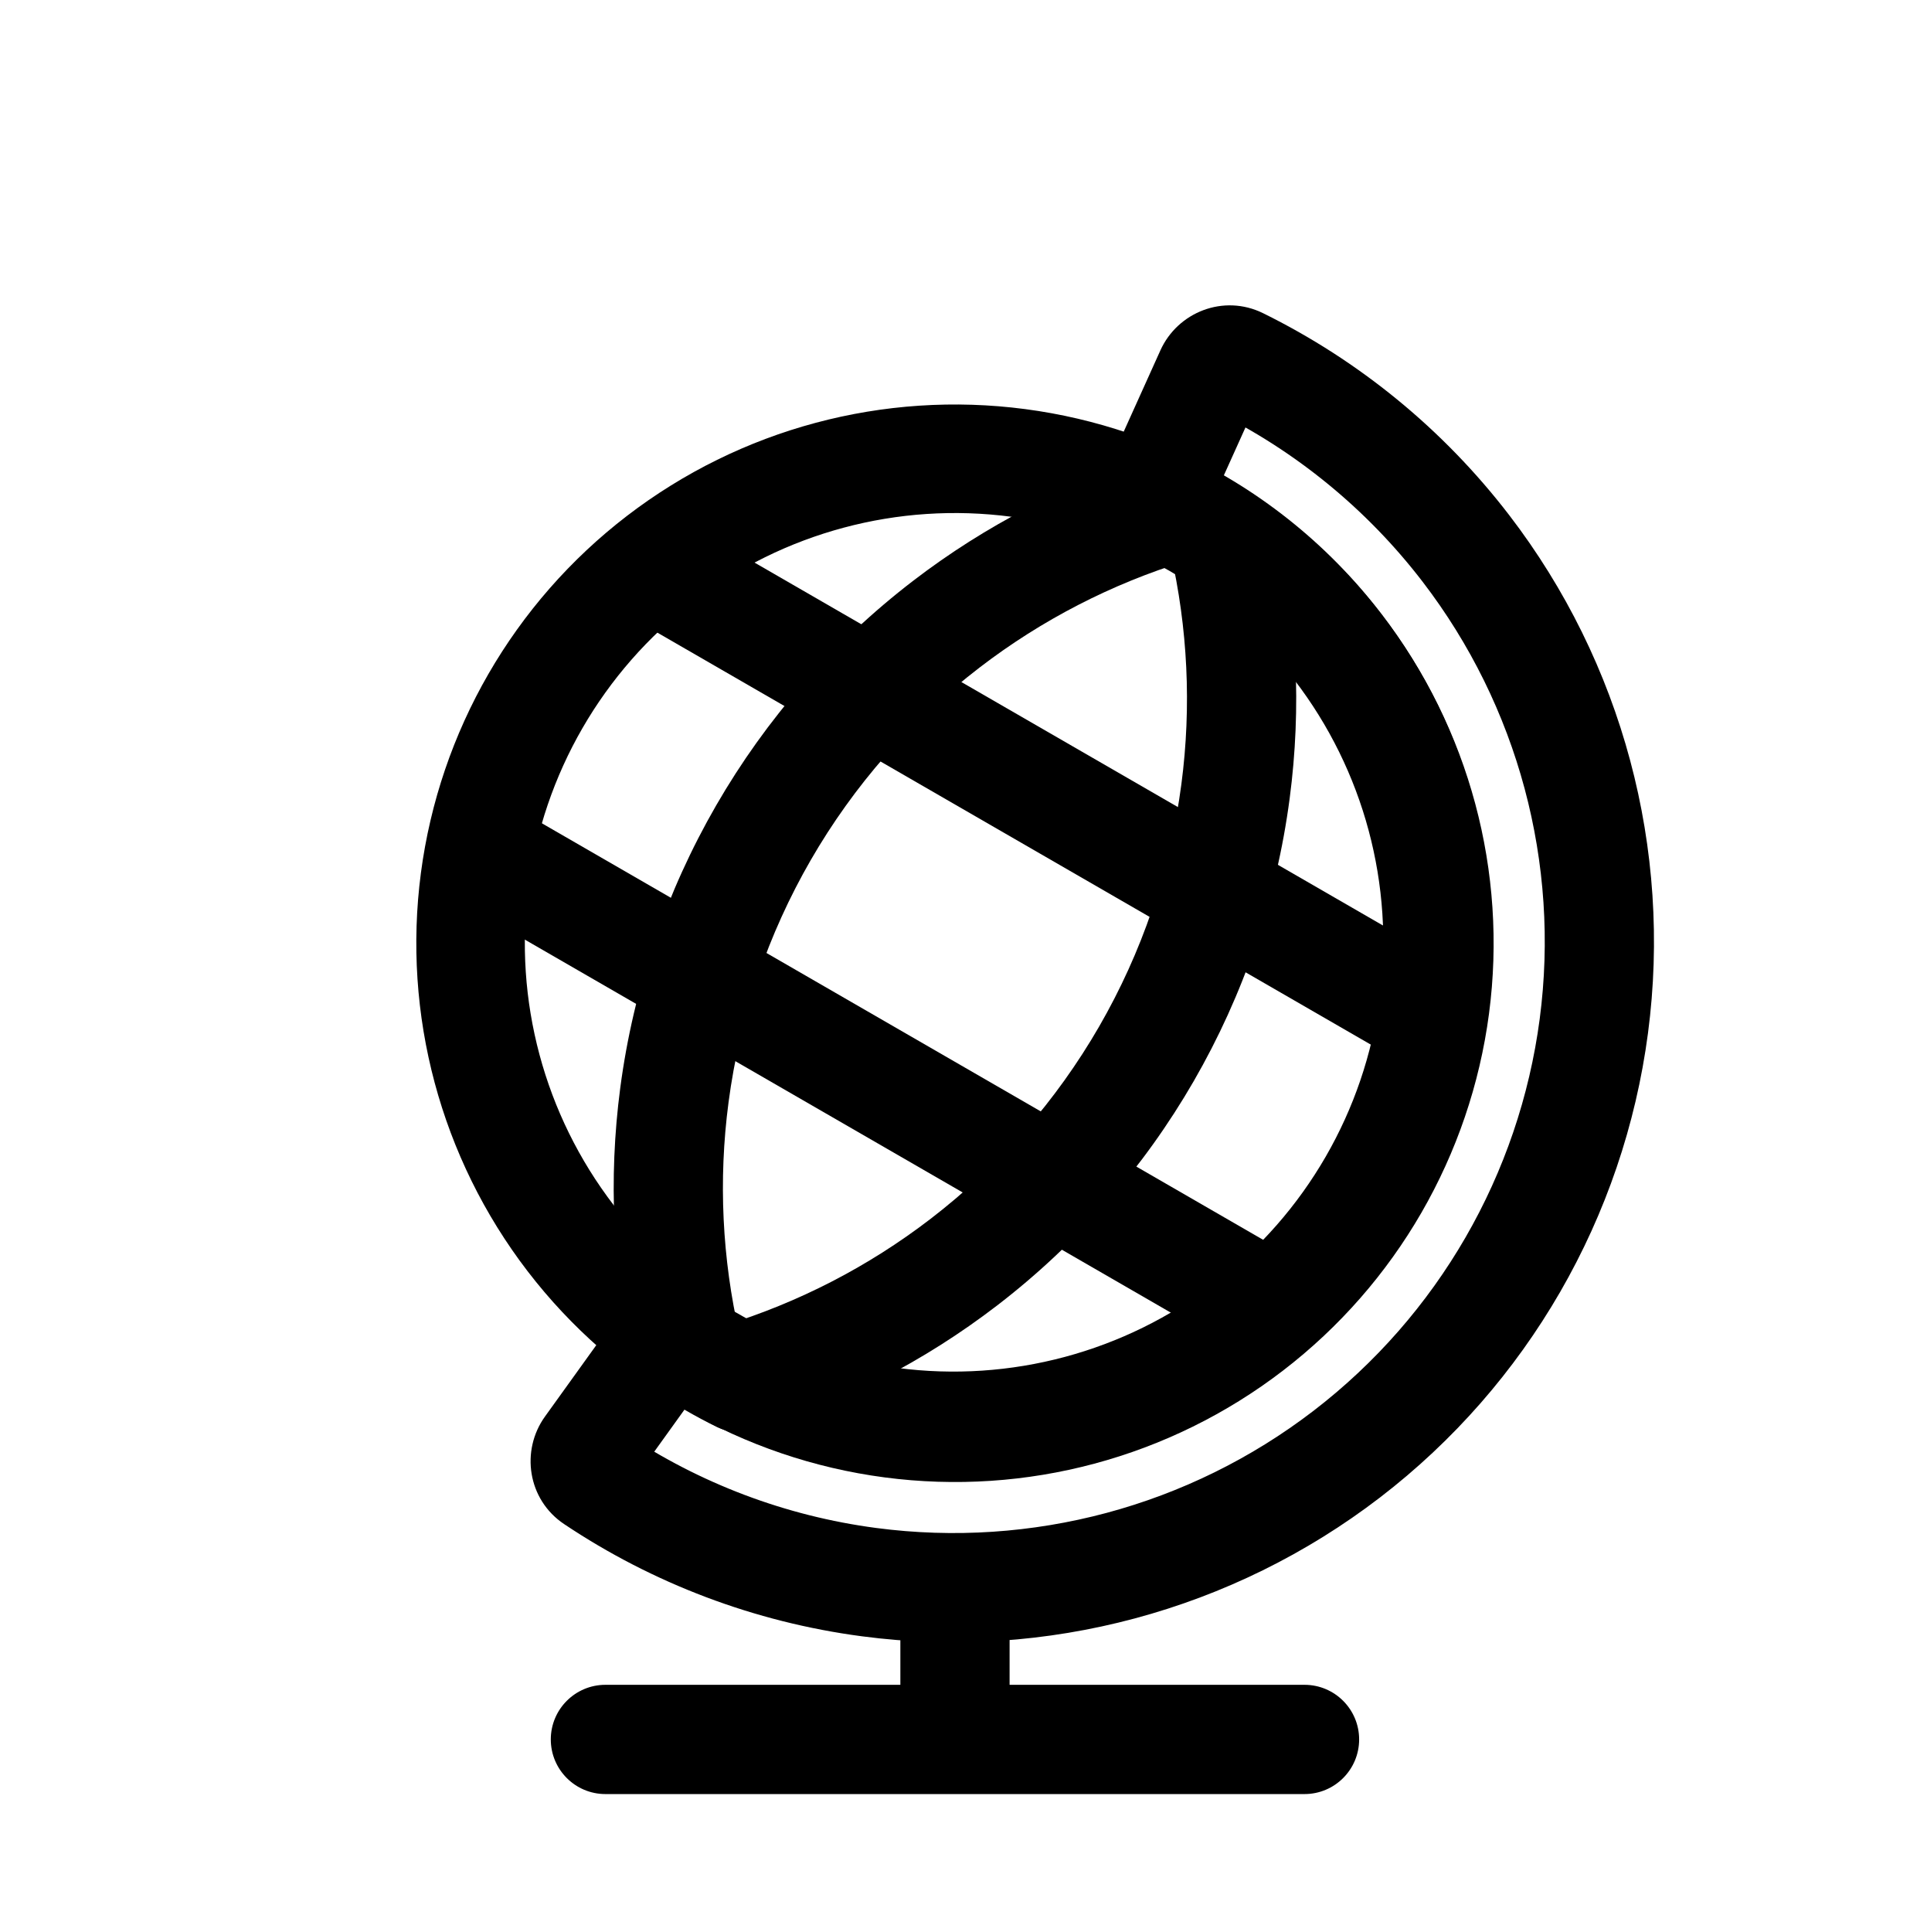
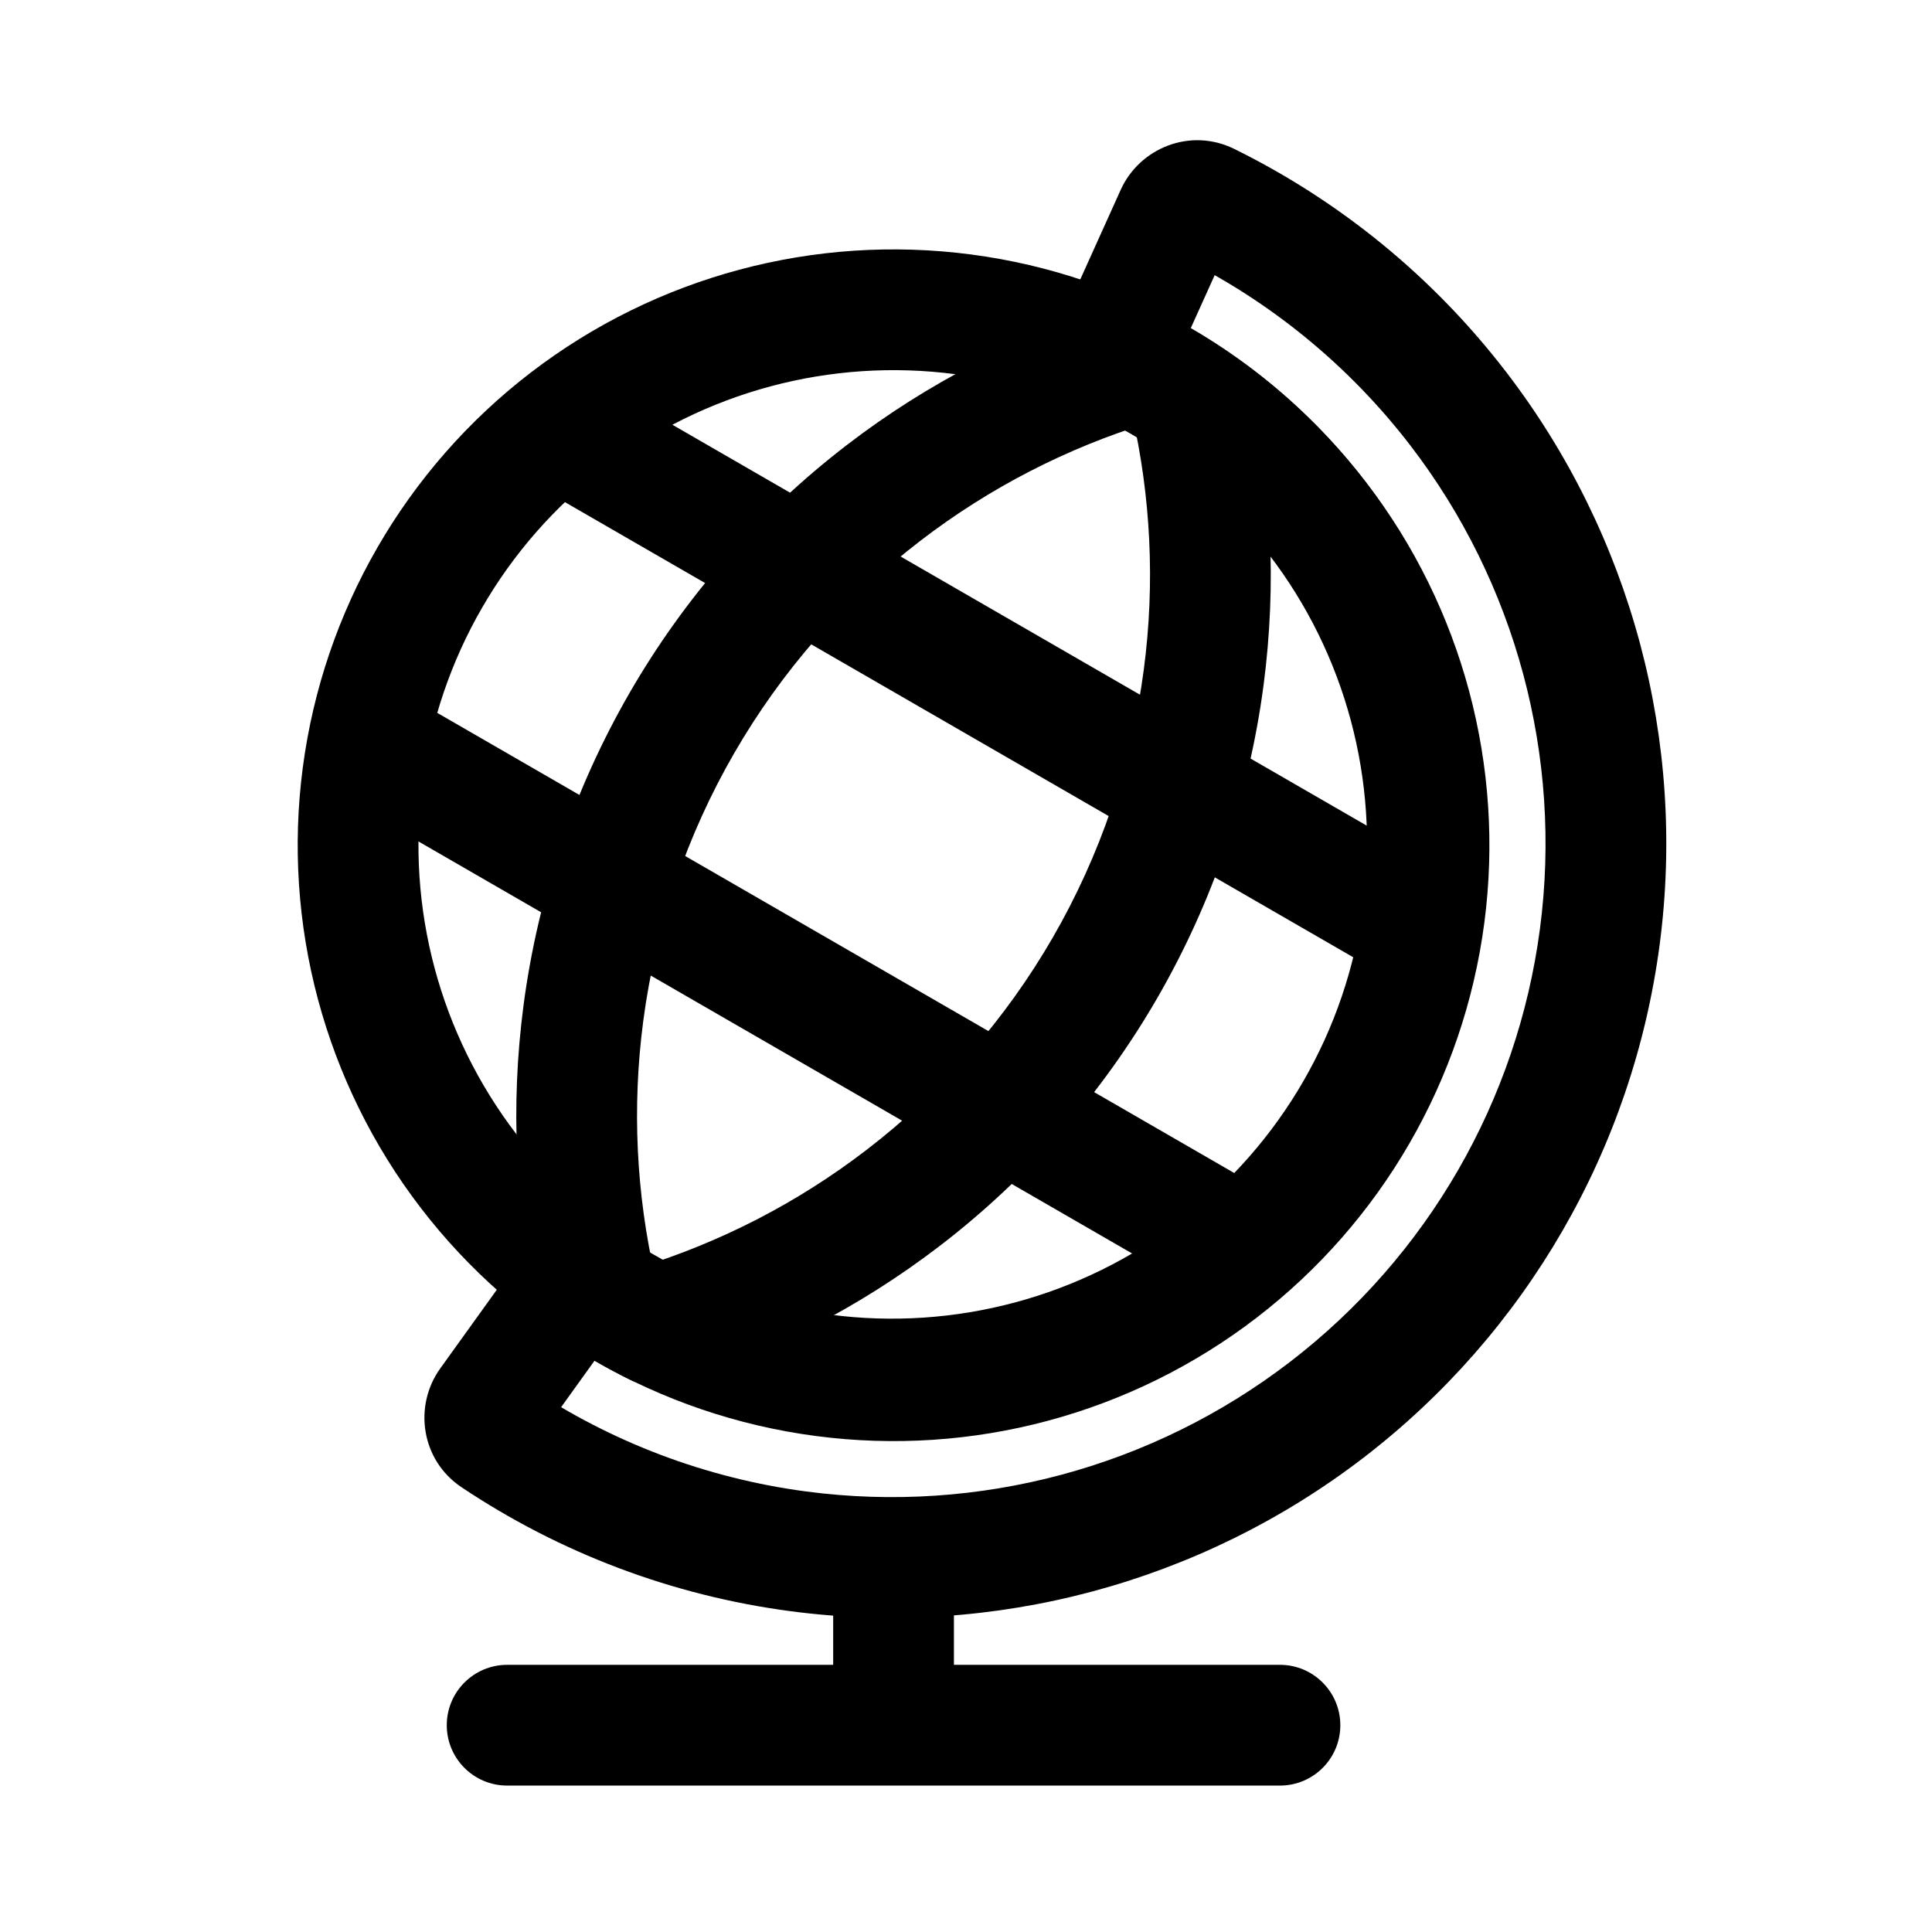
- <svg viewBox="0 0 88 89" fill="none">
-   <path d="M46.517 73.65C46.517 72.26 45.39 71.133 44 71.133C42.61 71.133 41.484 72.26 41.484 73.65H46.517ZM60.105 82.646C61.495 82.646 62.622 81.519 62.622 80.129C62.622 78.74 61.495 77.613 60.105 77.613V82.646ZM27.895 77.613C26.505 77.613 25.378 78.74 25.378 80.129C25.378 81.519 26.505 82.646 27.895 82.646L27.895 77.613ZM46.517 80.129V73.65H41.484V80.129H46.517ZM44 82.646L60.105 82.646V77.613L44 77.613V82.646ZM44 77.613L27.895 77.613L27.895 82.646L44 82.646L44 77.613Z" fill="currentColor" />
-   <path d="M27.151 66.726L25.108 65.257L27.151 66.726ZM27.391 68.117L28.79 66.025L28.79 66.025L27.391 68.117ZM30.905 61.504L32.374 59.461L30.331 57.992L28.862 60.035L30.905 61.504ZM41.02 65.51L40.691 68.005L40.691 68.005L41.02 65.51ZM66.061 46.295L68.555 46.623L66.061 46.295ZM61.639 29.795L59.643 31.327L59.643 31.327L61.639 29.795ZM53.113 23.039L50.819 22.003L49.784 24.297L52.078 25.332L53.113 23.039ZM55.76 17.173L58.054 18.209L55.76 17.173ZM57.084 16.686L55.972 18.943L57.084 16.686ZM67.542 25.264L69.538 23.732L69.538 23.732L67.542 25.264ZM73.437 47.264L70.942 46.936L70.942 46.936L73.437 47.264ZM62.049 66.989L60.517 64.993L60.517 64.993L62.049 66.989ZM40.049 72.884L40.377 70.389L40.377 70.389L40.049 72.884ZM25.108 65.257C23.986 66.818 24.3 69.078 25.992 70.209L28.79 66.025C29.557 66.538 29.668 67.537 29.195 68.195L25.108 65.257ZM28.862 60.035L25.108 65.257L29.195 68.195L32.948 62.973L28.862 60.035ZM41.348 63.015C38.08 62.585 35.003 61.35 32.374 59.461L29.436 63.547C32.733 65.917 36.592 67.465 40.691 68.005L41.348 63.015ZM55.988 59.092C51.821 62.289 46.555 63.7 41.348 63.015L40.691 68.005C47.221 68.864 53.826 67.095 59.051 63.085L55.988 59.092ZM63.566 45.967C62.88 51.174 60.154 55.895 55.988 59.092L59.051 63.085C64.277 59.075 67.696 53.154 68.555 46.623L63.566 45.967ZM59.643 31.327C62.84 35.494 64.251 40.76 63.566 45.967L68.555 46.623C69.415 40.093 67.646 33.489 63.636 28.263L59.643 31.327ZM52.078 25.332C55.029 26.664 57.636 28.712 59.643 31.327L63.636 28.263C61.119 24.983 57.849 22.415 54.148 20.745L52.078 25.332ZM53.466 16.138L50.819 22.003L55.407 24.074L58.054 18.209L53.466 16.138ZM58.197 14.428C56.371 13.529 54.257 14.386 53.466 16.138L58.054 18.209C57.72 18.947 56.8 19.351 55.972 18.943L58.197 14.428ZM69.538 23.732C66.493 19.764 62.6 16.598 58.197 14.428L55.972 18.943C59.689 20.774 62.975 23.447 65.545 26.796L69.538 23.732ZM75.931 47.593C77.049 39.106 74.749 30.523 69.538 23.732L65.545 26.796C69.944 32.528 71.885 39.773 70.942 46.936L75.931 47.593ZM63.581 68.985C70.371 63.774 74.814 56.079 75.931 47.593L70.942 46.936C69.999 54.099 66.249 60.594 60.517 64.993L63.581 68.985ZM39.72 75.379C48.207 76.496 56.789 74.196 63.581 68.985L60.517 64.993C54.785 69.391 47.54 71.332 40.377 70.389L39.72 75.379ZM25.992 70.209C30.073 72.938 34.761 74.726 39.72 75.379L40.377 70.389C36.191 69.838 32.234 68.329 28.79 66.025L25.992 70.209Z" fill="currentColor" />
-   <path d="M46.913 21.325C52.782 22.097 58.103 25.17 61.707 29.866V29.866C65.31 34.562 66.9 40.497 66.128 46.366V46.366C65.355 52.234 62.283 57.556 57.587 61.159V61.159C52.891 64.763 46.956 66.353 41.087 65.58V65.58C35.218 64.808 29.897 61.735 26.293 57.039V57.039C22.69 52.343 21.1 46.408 21.872 40.539V40.539C22.645 34.671 25.717 29.349 30.413 25.746V25.746C35.109 22.142 41.044 20.552 46.913 21.325V21.325Z" stroke="currentColor" stroke-width="5" stroke-linecap="round" stroke-linejoin="round" />
-   <path d="M44.4 58.151L45.931 60.147L44.4 58.151ZM56.926 36.453L59.421 36.782L59.421 36.782L56.926 36.453ZM34.111 63.464L32.996 65.72C33.573 66.005 34.237 66.058 34.852 65.869L34.111 63.464ZM31.616 62.023L29.163 62.584C29.306 63.212 29.684 63.76 30.22 64.117L31.616 62.023ZM31.072 50.453L28.577 50.125L28.577 50.125L31.072 50.453ZM43.599 28.756L45.131 30.753L43.599 28.756ZM53.883 23.444L54.998 21.188C54.421 20.903 53.757 20.85 53.142 21.04L53.883 23.444ZM56.384 24.888L58.837 24.327C58.694 23.7 58.315 23.151 57.78 22.794L56.384 24.888ZM45.931 60.147C53.349 54.456 58.201 46.051 59.421 36.782L54.432 36.125C53.386 44.071 49.226 51.276 42.868 56.154L45.931 60.147ZM34.852 65.869C38.818 64.647 42.575 62.722 45.931 60.147L42.868 56.154C39.991 58.362 36.77 60.011 33.37 61.059L34.852 65.869ZM30.22 64.117C31.11 64.711 32.037 65.246 32.996 65.72L35.226 61.208C34.461 60.83 33.721 60.403 33.012 59.93L30.22 64.117ZM28.577 50.125C28.025 54.32 28.237 58.537 29.163 62.584L34.069 61.462C33.275 57.993 33.093 54.378 33.567 50.782L28.577 50.125ZM42.067 26.76C34.65 32.451 29.797 40.856 28.577 50.125L33.567 50.782C34.613 42.836 38.773 35.632 45.131 30.753L42.067 26.76ZM53.142 21.04C49.177 22.262 45.422 24.186 42.067 26.76L45.131 30.753C48.007 28.546 51.226 26.897 54.625 25.849L53.142 21.04ZM57.78 22.794C56.888 22.2 55.959 21.663 54.998 21.188L52.769 25.701C53.535 26.079 54.276 26.507 54.987 26.981L57.78 22.794ZM59.421 36.782C59.974 32.588 59.762 28.373 58.837 24.327L53.931 25.448C54.723 28.917 54.905 32.53 54.432 36.125L59.421 36.782Z" fill="currentColor" />
-   <path d="M20.836 41.353L57.399 62.462L59.915 58.104L23.353 36.994L20.836 41.353ZM28.741 28.25L64.794 49.065L67.311 44.707L31.257 23.891L28.741 28.25Z" fill="currentColor" />
+ <svg viewBox="0 0 80 80" fill="none">
+   <path d="M39.5 65C39.5 63.619 38.381 62.5 37 62.5C35.619 62.5 34.5 63.619 34.5 65H39.5ZM53 73.937C54.381 73.937 55.5 72.818 55.5 71.437C55.5 70.057 54.381 68.937 53 68.937V73.937ZM21 68.937C19.619 68.937 18.5 70.057 18.5 71.437C18.5 72.818 19.619 73.937 21 73.937L21 68.937ZM39.5 71.437V65H34.5V71.437H39.5ZM37 73.937L53 73.937V68.937L37 68.937V73.937ZM37 68.937L21 68.937L21 73.937L37 73.937L37 68.937Z" fill="currentColor" />
+   <path d="M20.261 58.122L18.231 56.662H18.231L20.261 58.122ZM20.499 59.504L21.889 57.425L21.889 57.425L20.499 59.504ZM23.99 52.934L25.45 50.904L23.42 49.444L21.96 51.474L23.99 52.934ZM34.039 56.913L33.712 59.392H33.712L34.039 56.913ZM58.916 37.824L61.395 38.15V38.15L58.916 37.824ZM54.524 21.432L52.541 22.954L54.524 21.432ZM46.053 14.719L43.775 13.691L42.746 15.97L45.025 16.998L46.053 14.719ZM48.683 8.892L50.962 9.921L48.683 8.892ZM49.999 8.408L51.104 6.165L49.999 8.408ZM60.388 16.93L58.405 18.452L60.388 16.93ZM66.244 38.787L63.766 38.461V38.461L66.244 38.787ZM54.931 58.383L56.453 60.366L54.931 58.383ZM33.074 64.239L32.748 66.718H32.748L33.074 64.239ZM18.231 56.662C17.116 58.213 17.429 60.458 19.109 61.582L21.889 57.425C22.651 57.935 22.761 58.927 22.291 59.581L18.231 56.662ZM21.96 51.474L18.231 56.662L22.291 59.581L26.02 54.393L21.96 51.474ZM34.365 54.435C31.118 54.007 28.061 52.781 25.45 50.904L22.531 54.964C25.806 57.318 29.64 58.856 33.712 59.392L34.365 54.435ZM48.909 50.538C44.77 53.714 39.538 55.116 34.365 54.435L33.712 59.392C40.2 60.246 46.762 58.488 51.953 54.504L48.909 50.538ZM56.438 37.498C55.757 42.671 53.049 47.361 48.909 50.538L51.953 54.504C57.145 50.521 60.541 44.638 61.395 38.15L56.438 37.498ZM52.541 22.954C55.717 27.093 57.119 32.325 56.438 37.498L61.395 38.15C62.249 31.663 60.491 25.101 56.508 19.91L52.541 22.954ZM45.025 16.998C47.957 18.321 50.547 20.355 52.541 22.954L56.508 19.91C54.007 16.651 50.758 14.1 47.082 12.441L45.025 16.998ZM46.404 7.864L43.775 13.691L48.332 15.748L50.962 9.921L46.404 7.864ZM51.104 6.165C49.29 5.271 47.19 6.123 46.404 7.864L50.962 9.921C50.631 10.655 49.717 11.056 48.894 10.65L51.104 6.165ZM62.371 15.409C59.346 11.466 55.478 8.32 51.104 6.165L48.894 10.65C52.587 12.47 55.851 15.125 58.405 18.452L62.371 15.409ZM68.723 39.113C69.833 30.682 67.548 22.155 62.371 15.409L58.405 18.452C62.774 24.147 64.703 31.344 63.766 38.461L68.723 39.113ZM56.453 60.366C63.199 55.189 67.613 47.544 68.723 39.113L63.766 38.461C62.829 45.577 59.103 52.03 53.409 56.399L56.453 60.366ZM32.748 66.718C41.179 67.828 49.706 65.543 56.453 60.366L53.409 56.399C47.714 60.769 40.517 62.697 33.401 61.761L32.748 66.718ZM19.109 61.582C23.163 64.293 27.821 66.069 32.748 66.718L33.401 61.761C29.242 61.213 25.311 59.714 21.889 57.425L19.109 61.582Z" fill="currentColor" />
+   <path d="M39.894 13.017C45.724 13.784 51.011 16.836 54.591 21.502V21.502C58.171 26.167 59.751 32.064 58.983 37.894V37.894C58.216 43.724 55.163 49.011 50.498 52.591V52.591C45.833 56.171 39.936 57.751 34.106 56.983V56.983C28.275 56.216 22.989 53.163 19.409 48.498V48.498C15.829 43.833 14.249 37.936 15.017 32.106V32.106C15.784 26.275 18.836 20.989 23.502 17.409V17.409C28.167 13.829 34.064 12.249 39.894 13.017V13.017Z" stroke="currentColor" stroke-width="5" stroke-linecap="round" stroke-linejoin="round" />
+   <path d="M37.397 49.602L38.919 51.586L37.397 49.602ZM49.842 28.047L52.321 28.373L52.321 28.373L49.842 28.047ZM27.175 54.881L26.068 57.122C26.641 57.405 27.3 57.458 27.911 57.27L27.175 54.881ZM24.697 53.45L22.259 54.007C22.402 54.63 22.778 55.175 23.309 55.53L24.697 53.45ZM24.156 41.955L21.678 41.629L21.678 41.629L24.156 41.955ZM36.601 20.4L38.123 22.383L36.601 20.4ZM46.819 15.123L47.926 12.881C47.353 12.598 46.693 12.545 46.083 12.733L46.819 15.123ZM49.303 16.556L51.74 15.999C51.598 15.376 51.222 14.831 50.69 14.477L49.303 16.556ZM38.919 51.586C46.288 45.931 51.108 37.581 52.321 28.373L47.363 27.72C46.324 35.614 42.192 42.772 35.875 47.619L38.919 51.586ZM27.911 57.27C31.852 56.056 35.585 54.144 38.919 51.586L35.875 47.619C33.017 49.812 29.817 51.451 26.439 52.492L27.911 57.27ZM23.309 55.53C24.194 56.119 25.115 56.651 26.068 57.122L28.283 52.639C27.523 52.264 26.788 51.84 26.084 51.37L23.309 55.53ZM21.678 41.629C21.129 45.797 21.34 49.986 22.259 54.007L27.134 52.892C26.345 49.446 26.165 45.855 26.635 42.282L21.678 41.629ZM35.08 18.416C27.711 24.07 22.89 32.42 21.678 41.629L26.635 42.282C27.674 34.388 31.807 27.23 38.123 22.383L35.08 18.416ZM46.083 12.733C42.144 13.947 38.413 15.859 35.08 18.416L38.123 22.383C40.98 20.191 44.179 18.552 47.555 17.512L46.083 12.733ZM50.69 14.477C49.804 13.886 48.881 13.353 47.926 12.881L45.712 17.364C46.473 17.74 47.209 18.165 47.916 18.636L50.69 14.477ZM52.321 28.373C52.869 24.207 52.659 20.019 51.74 15.999L46.866 17.113C47.653 20.559 47.834 24.149 47.363 27.72L52.321 28.373Z" fill="currentColor" />
+   <path d="M13.987 32.914L50.311 53.886L52.811 49.556L16.487 28.584L13.987 32.914ZM21.84 19.896L57.658 40.576L60.158 36.246L24.34 15.566L21.84 19.896Z" fill="currentColor" />
</svg>
